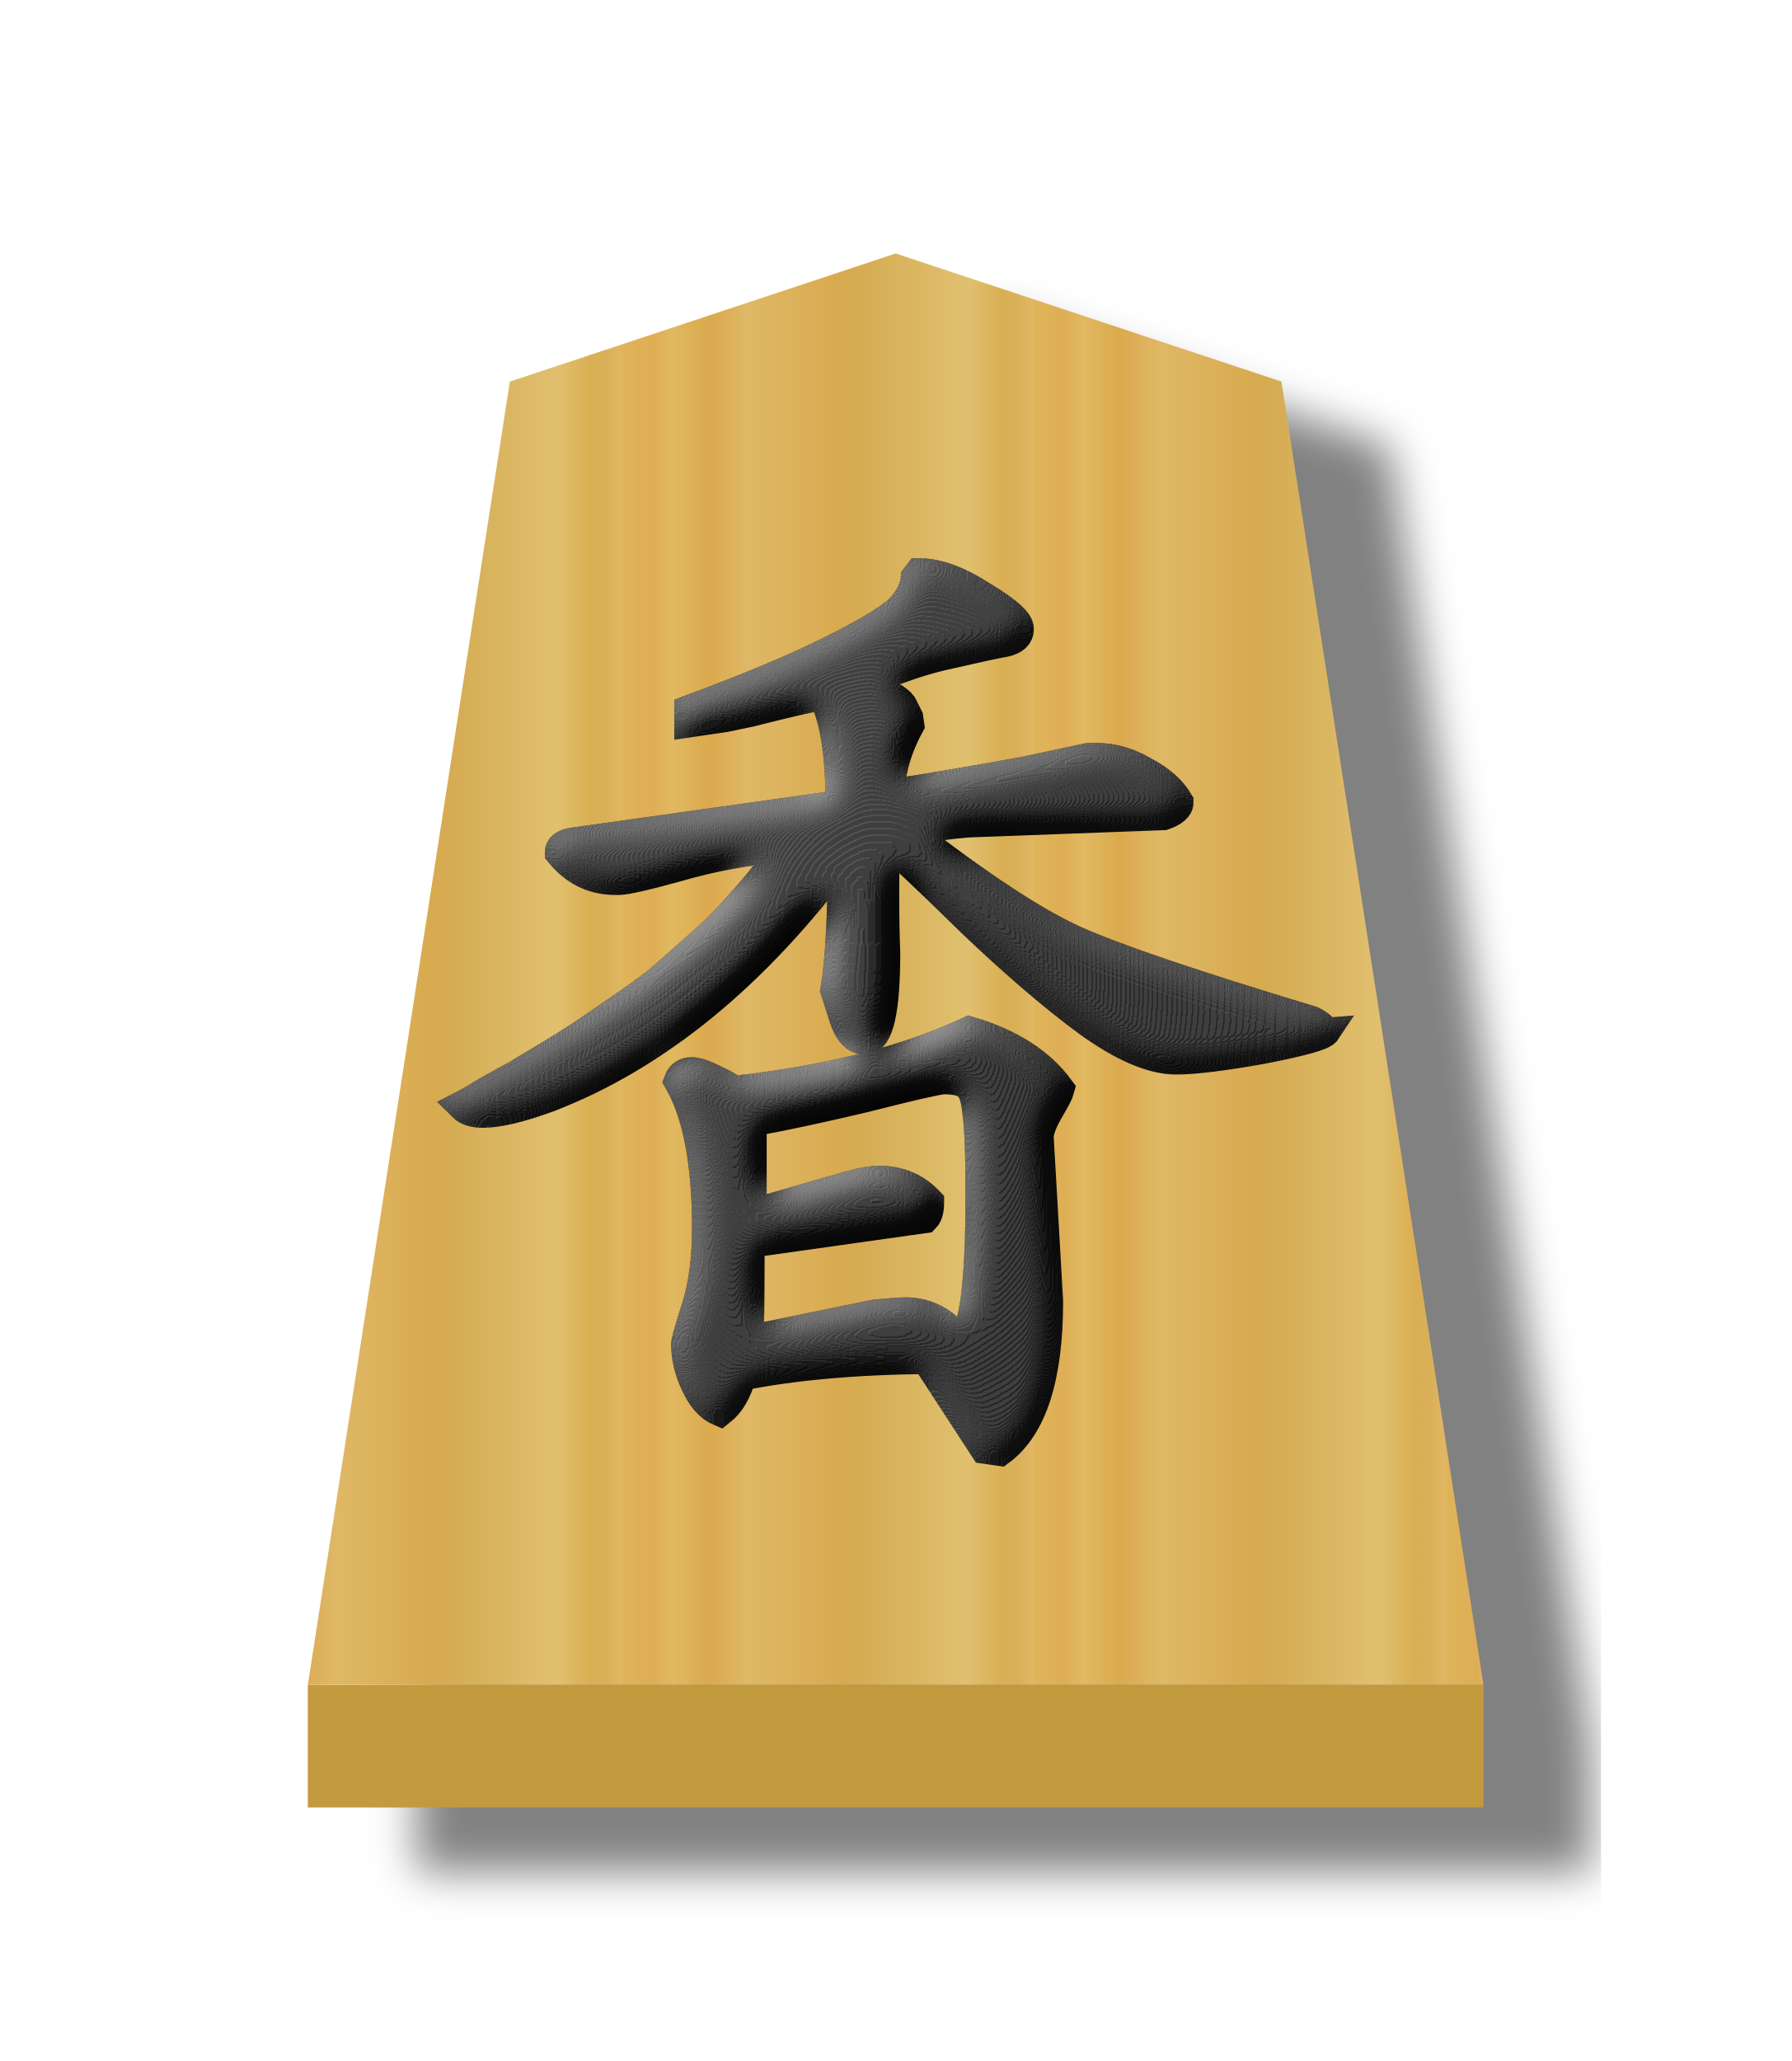
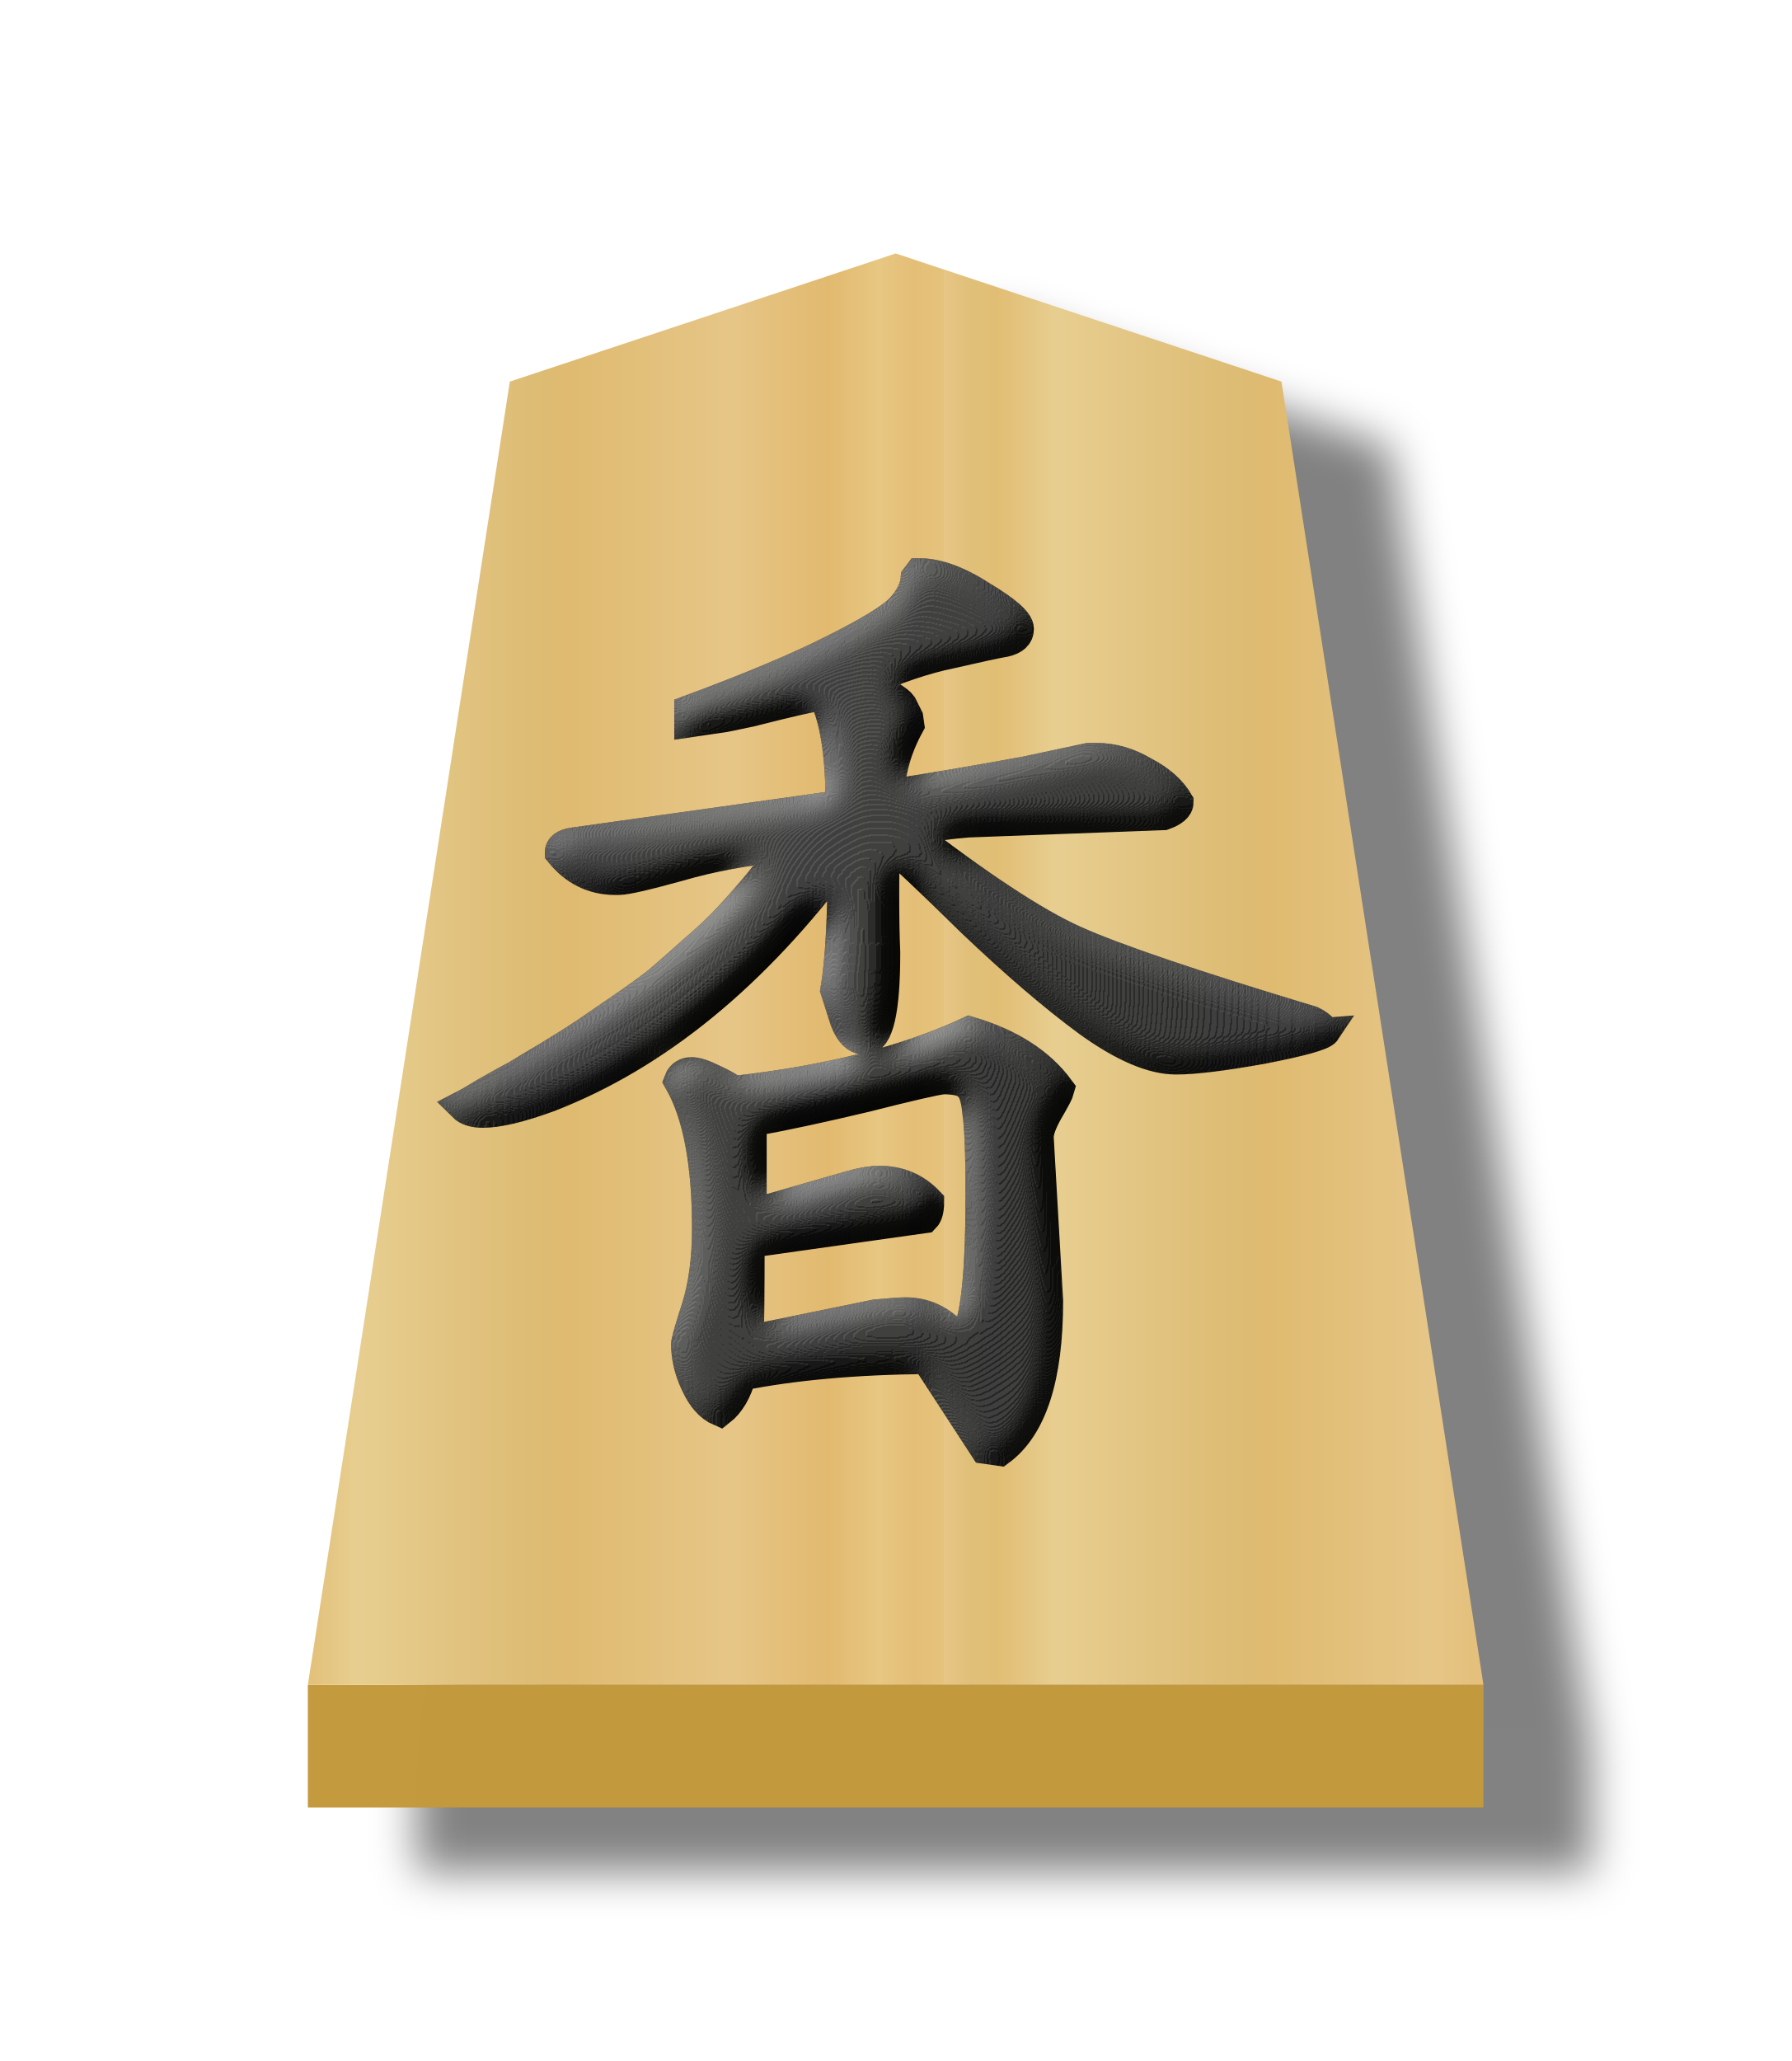
- <svg xmlns="http://www.w3.org/2000/svg" height="60" width="52.157">
-   <filter id="a" color-interpolation-filters="sRGB">
-     <feFlood flood-opacity=".498" result="flood" />
-     <feComposite in="flood" in2="SourceGraphic" operator="in" result="composite1" />
-     <feGaussianBlur in="composite1" result="blur" stdDeviation="1" />
-     <feOffset dx="5" dy="3" result="offset" />
-     <feComposite in="SourceGraphic" in2="offset" operator="over" result="composite2" />
+ <svg xmlns="http://www.w3.org/2000/svg" xmlns:xlink="http://www.w3.org/1999/xlink" height="60" width="52.157" version="1.1" id="svg21">
+   <defs id="defs21">
+     <filter id="c-5" color-interpolation-filters="sRGB" x="-0.473" y="-0.506" width="1.941" height="2.012">
+       <feGaussianBlur result="result8" stdDeviation="5" id="feGaussianBlur12-9" />
+       <feComposite in="SourceGraphic" in2="result8" operator="in" result="result6" id="feComposite12-6" />
+       <feComposite in2="result6" operator="in" result="result11" id="feComposite13-7" />
+       <feFlood flood-color="#fff" result="result10" id="feFlood13-9" />
+       <feBlend in="result10" in2="result11" mode="multiply" result="result12" id="feBlend13-2" />
+       <feComposite in="result12" in2="SourceGraphic" operator="in" result="fbSourceGraphic" id="feComposite14-9" />
+       <feFlood flood-color="#4b659a" result="result6" id="feFlood14-8" />
+       <feComposite in="fbSourceGraphic" in2="result6" k1="0.5" k2="0.3" k3="0.3" k4="0" operator="arithmetic" result="result2" id="feComposite15-2" />
+       <feColorMatrix in="result2" result="fbSourceGraphicAlpha" type="matrix" values="1 0 0 -1 0 1 0 1 -1 0 1 0 0 -1 0 -0.8 -1 0 3.9 -2.7" id="feColorMatrix15-3" />
+       <feGaussianBlur in="fbSourceGraphicAlpha" result="result0" stdDeviation=".5" id="feGaussianBlur15-8" />
+       <feDiffuseLighting diffuseConstant="0.7" in="result0" result="result13" surfaceScale="50" id="feDiffuseLighting15-9">
+         <feDistantLight azimuth="225" elevation="20" id="feDistantLight15-0" />
+       </feDiffuseLighting>
+       <feSpecularLighting in="result0" result="result1" specularConstant="0.7" specularExponent="20" surfaceScale="10" id="feSpecularLighting16-7">
+         <feDistantLight azimuth="225" elevation="45" id="feDistantLight16-8" />
+       </feSpecularLighting>
+       <feBlend in="result13" in2="SourceGraphic" mode="screen" result="result5" id="feBlend16-3" />
+       <feComposite in="result1" in2="result5" k1="0" k2="1" k3="1" k4="0" operator="arithmetic" result="result9" id="feComposite16-8" />
+       <feComposite in2="SourceGraphic" operator="in" result="fbSourceGraphic" id="feComposite17-7" />
+       <feColorMatrix in="fbSourceGraphic" result="fbSourceGraphicAlpha" values="0 0 0 -1 0 0 0 0 -1 0 0 0 0 -1 0 0 0 0 1 0" id="feColorMatrix17-4" />
+       <feComposite in="fbSourceGraphic" in2="fbSourceGraphic" k1="0" k2="1" k3="0" k4="0" operator="arithmetic" result="composite1" id="feComposite18-9" />
+       <feColorMatrix in="composite1" result="colormatrix1" type="saturate" values="1" id="feColorMatrix18-3" />
+       <feFlood flood-opacity=".667" result="flood1" id="feFlood18-4" />
+       <feBlend in="flood1" in2="colormatrix1" mode="multiply" result="blend1" id="feBlend18-8" />
+       <feBlend in2="blend1" mode="screen" result="blend2" id="feBlend19-2" />
+       <feColorMatrix in="blend2" result="colormatrix2" type="saturate" values="1" id="feColorMatrix19-5" />
+       <feComposite in="colormatrix2" in2="fbSourceGraphic" operator="in" result="composite2" id="feComposite19-7" />
+     </filter>
+     <filter id="a-1" color-interpolation-filters="sRGB" x="-0.039" y="-0.032" width="1.16" height="1.104">
+       <feFlood flood-opacity=".498" result="flood" id="feFlood1-7" />
+       <feComposite in="flood" in2="SourceGraphic" operator="in" result="composite1" id="feComposite1-7" />
+       <feGaussianBlur in="composite1" result="blur" stdDeviation="1" id="feGaussianBlur1-5" />
+       <feOffset dx="5" dy="3" result="offset" id="feOffset1-7" />
+       <feComposite in="SourceGraphic" in2="offset" operator="over" result="composite2" id="feComposite2-3" />
+     </filter>
+     <linearGradient id="b-0" gradientTransform="matrix(-1.507424,0,0,-1.427484,309.2548,215.2247)" gradientUnits="userSpaceOnUse" spreadMethod="repeat" x1="148.368" x2="129.504" y1="49.819" y2="49.819">
+       <stop offset="0" stop-color="#e5c37b" id="stop2-2" />
+       <stop offset=".042" stop-color="#e4bd76" id="stop3-6" />
+       <stop offset=".093" stop-color="#e7c781" id="stop4-1" />
+       <stop offset=".165" stop-color="#e2b86e" id="stop5-0" />
+       <stop offset=".305" stop-color="#e6c686" id="stop6-9" />
+       <stop offset=".539" stop-color="#dfb96f" id="stop7-8" />
+       <stop offset=".586" stop-color="#ddbb73" id="stop8-4" />
+       <stop offset=".84" stop-color="#e7ce8f" id="stop9-8" />
+       <stop offset=".924" stop-color="#e1bd73" id="stop10-0" />
+       <stop offset=".962" stop-color="#e0bf78" id="stop11-9" />
+       <stop offset="1" stop-color="#e7c685" id="stop12-8" />
+     </linearGradient>
+     <linearGradient xlink:href="#b-0" id="linearGradient23" x1="498.669" y1="41.071" x2="520.13" y2="41.071" gradientUnits="userSpaceOnUse" spreadMethod="repeat" />
+   </defs>
+   <filter id="a" color-interpolation-filters="sRGB" x="-0.044" y="-0.033" width="1.18" height="1.109">
+     <feFlood flood-opacity=".498" result="flood" id="feFlood1" />
+     <feComposite in="flood" in2="SourceGraphic" operator="in" result="composite1" id="feComposite1" />
+     <feGaussianBlur in="composite1" result="blur" stdDeviation="1" id="feGaussianBlur1" />
+     <feOffset dx="5" dy="3" result="offset" id="feOffset1" />
+     <feComposite in="SourceGraphic" in2="offset" operator="over" result="composite2" id="feComposite2" />
  </filter>
  <linearGradient id="b" gradientTransform="matrix(1.360513 0 0 1.376285 540.6398 -.58431)" gradientUnits="userSpaceOnUse" spreadMethod="repeat" x1="287.356" x2="301.335" y1="53.513" y2="53.513">
-     <stop offset="0" stop-color="#dfb459" />
-     <stop offset=".076" stop-color="#dead54" />
-     <stop offset=".123" stop-color="#e1b85f" />
-     <stop offset=".212" stop-color="#dba84d" />
-     <stop offset=".305" stop-color="#dfb765" />
-     <stop offset=".539" stop-color="#d8a94e" />
-     <stop offset=".586" stop-color="#d5ab53" />
-     <stop offset=".84" stop-color="#e0bf6e" />
-     <stop offset=".924" stop-color="#daae52" />
-     <stop offset=".962" stop-color="#d9af57" />
-     <stop offset="1" stop-color="#e1b663" />
+     <stop offset="0" stop-color="#dfb459" id="stop2" />
+     <stop offset=".076" stop-color="#dead54" id="stop3" />
+     <stop offset=".123" stop-color="#e1b85f" id="stop4" />
+     <stop offset=".212" stop-color="#dba84d" id="stop5" />
+     <stop offset=".305" stop-color="#dfb765" id="stop6" />
+     <stop offset=".539" stop-color="#d8a94e" id="stop7" />
+     <stop offset=".586" stop-color="#d5ab53" id="stop8" />
+     <stop offset=".84" stop-color="#e0bf6e" id="stop9" />
+     <stop offset=".924" stop-color="#daae52" id="stop10" />
+     <stop offset=".962" stop-color="#d9af57" id="stop11" />
+     <stop offset="1" stop-color="#e1b663" id="stop12" />
  </linearGradient>
-   <filter id="c" color-interpolation-filters="sRGB">
-     <feGaussianBlur result="result8" stdDeviation="5" />
-     <feComposite in="SourceGraphic" in2="result8" operator="in" result="result6" />
-     <feComposite in2="result6" operator="in" result="result11" />
-     <feFlood flood-color="#fff" result="result10" />
-     <feBlend in="result10" in2="result11" mode="multiply" result="result12" />
-     <feComposite in="result12" in2="SourceGraphic" operator="in" result="fbSourceGraphic" />
-     <feFlood flood-color="#4b659a" result="result6" />
-     <feComposite in="fbSourceGraphic" in2="result6" k1="0.5" k2="0.3" k3="0.3" k4="0" operator="arithmetic" result="result2" />
-     <feColorMatrix in="result2" result="fbSourceGraphicAlpha" type="matrix" values="1 0 0 -1 0 1 0 1 -1 0 1 0 0 -1 0 -0.8 -1 0 3.9 -2.7" />
-     <feGaussianBlur in="fbSourceGraphicAlpha" result="result0" stdDeviation=".5" />
-     <feDiffuseLighting diffuseConstant="0.7" in="result0" result="result13" surfaceScale="50">
-       <feDistantLight azimuth="225" elevation="20" />
+   <filter id="c" color-interpolation-filters="sRGB" x="-0.502" y="-0.482" width="2.008" height="1.964">
+     <feGaussianBlur result="result8" stdDeviation="5" id="feGaussianBlur12" />
+     <feComposite in="SourceGraphic" in2="result8" operator="in" result="result6" id="feComposite12" />
+     <feComposite in2="result6" operator="in" result="result11" id="feComposite13" />
+     <feFlood flood-color="#fff" result="result10" id="feFlood13" />
+     <feBlend in="result10" in2="result11" mode="multiply" result="result12" id="feBlend13" />
+     <feComposite in="result12" in2="SourceGraphic" operator="in" result="fbSourceGraphic" id="feComposite14" />
+     <feFlood flood-color="#4b659a" result="result6" id="feFlood14" />
+     <feComposite in="fbSourceGraphic" in2="result6" k1="0.5" k2="0.3" k3="0.3" k4="0" operator="arithmetic" result="result2" id="feComposite15" />
+     <feColorMatrix in="result2" result="fbSourceGraphicAlpha" type="matrix" values="1 0 0 -1 0 1 0 1 -1 0 1 0 0 -1 0 -0.8 -1 0 3.9 -2.7" id="feColorMatrix15" />
+     <feGaussianBlur in="fbSourceGraphicAlpha" result="result0" stdDeviation=".5" id="feGaussianBlur15" />
+     <feDiffuseLighting diffuseConstant="0.7" in="result0" result="result13" surfaceScale="50" id="feDiffuseLighting15">
+       <feDistantLight azimuth="225" elevation="20" id="feDistantLight15" />
    </feDiffuseLighting>
-     <feSpecularLighting in="result0" result="result1" specularConstant="0.7" specularExponent="20" surfaceScale="10">
-       <feDistantLight azimuth="225" elevation="45" />
+     <feSpecularLighting in="result0" result="result1" specularConstant="0.7" specularExponent="20" surfaceScale="10" id="feSpecularLighting16">
+       <feDistantLight azimuth="225" elevation="45" id="feDistantLight16" />
    </feSpecularLighting>
-     <feBlend in="result13" in2="SourceGraphic" mode="screen" result="result5" />
-     <feComposite in="result1" in2="result5" k1="0" k2="1" k3="1" k4="0" operator="arithmetic" result="result9" />
-     <feComposite in2="SourceGraphic" operator="in" result="fbSourceGraphic" />
-     <feColorMatrix in="fbSourceGraphic" result="fbSourceGraphicAlpha" values="0 0 0 -1 0 0 0 0 -1 0 0 0 0 -1 0 0 0 0 1 0" />
-     <feComposite in="fbSourceGraphic" in2="fbSourceGraphic" k1="0" k2="1" k3="0" k4="0" operator="arithmetic" result="composite1" />
-     <feColorMatrix in="composite1" result="colormatrix1" type="saturate" values="1" />
-     <feFlood flood-opacity=".667" result="flood1" />
-     <feBlend in="flood1" in2="colormatrix1" mode="multiply" result="blend1" />
-     <feBlend in2="blend1" mode="screen" result="blend2" />
-     <feColorMatrix in="blend2" result="colormatrix2" type="saturate" values="1" />
-     <feComposite in="colormatrix2" in2="fbSourceGraphic" operator="in" result="composite2" />
+     <feBlend in="result13" in2="SourceGraphic" mode="screen" result="result5" id="feBlend16" />
+     <feComposite in="result1" in2="result5" k1="0" k2="1" k3="1" k4="0" operator="arithmetic" result="result9" id="feComposite16" />
+     <feComposite in2="SourceGraphic" operator="in" result="fbSourceGraphic" id="feComposite17" />
+     <feColorMatrix in="fbSourceGraphic" result="fbSourceGraphicAlpha" values="0 0 0 -1 0 0 0 0 -1 0 0 0 0 -1 0 0 0 0 1 0" id="feColorMatrix17" />
+     <feComposite in="fbSourceGraphic" in2="fbSourceGraphic" k1="0" k2="1" k3="0" k4="0" operator="arithmetic" result="composite1" id="feComposite18" />
+     <feColorMatrix in="composite1" result="colormatrix1" type="saturate" values="1" id="feColorMatrix18" />
+     <feFlood flood-opacity=".667" result="flood1" id="feFlood18" />
+     <feBlend in="flood1" in2="colormatrix1" mode="multiply" result="blend1" id="feBlend18" />
+     <feBlend in2="blend1" mode="screen" result="blend2" id="feBlend19" />
+     <feColorMatrix in="blend2" result="colormatrix2" type="saturate" values="1" id="feColorMatrix19" />
+     <feComposite in="colormatrix2" in2="fbSourceGraphic" operator="in" result="composite2" id="feComposite19" />
  </filter>
-   <g filter="url(#a)" opacity=".99" transform="matrix(.63 0 0 .63 -305.1978 2.339279)">
-     <path d="m499.669 74.142v5.669l54.331-0v-5.669z" fill="#c3983c" fill-opacity=".992" opacity="1" transform="translate(-1)" />
-     <path d="m525.835 8-17.831 5.92-9.335 60.222 54.331-0-9.335-60.222z" fill="url(#b)" opacity="1" stroke-width="1.394" />
+   <g filter="url(#a)" opacity=".99" transform="matrix(.63 0 0 .63 -305.1978 2.339279)" id="g20">
+     <path d="m499.669 74.142v5.669l54.331-0v-5.669z" fill="#c3983c" fill-opacity=".992" opacity="1" transform="translate(-1)" id="path19" />
+     <path d="m525.835 8-17.831 5.92-9.335 60.222 54.331-0-9.335-60.222z" fill="url(#b)" opacity="1" stroke-width="1.394" id="path20" style="fill:url(#linearGradient23);fill-opacity:1" />
  </g>
-   <g filter="url(#c)" opacity=".99" transform="matrix(.89775 0 0 .89775 1.934184 -.7789793)">
-     <path d="m33.416 25.46q.779 0 1.523.44.779.406 1.117.982 0 .237-.474.406l-6.331.237q-.88.068-1.997.271 3.487 2.708 5.451 3.589 1.964.88 7.685 2.607.203.102.305.203.102.102.135.102-.135.203-2.065.576-1.896.339-2.776.339-1.151 0-2.844-1.219-1.659-1.219-3.792-3.25-2.099-2.065-2.776-2.607-.068.542-.068 1.659 0 1.185.034 1.964 0 2.81-.643 2.81-.474 0-.711-.846l-.237-.745q.237-1.388.237-4.367-4.299 5.789-9.547 7.82-1.388.508-2.133.508-.44 0-.643-.203.068-.034.745-.44.711-.406.982-.542.271-.169 1.016-.609.779-.474 1.185-.745.44-.305 1.185-.812.745-.508 1.219-.88.474-.406 1.117-.982.677-.576 1.151-1.083.474-.508.982-1.117.508-.609.88-1.219-1.862.169-3.487.643-1.591.44-1.93.44h-.102q-1.083 0-1.794-.88 0-.237.406-.305l8.701-1.219q0-2.505-.576-3.589-.508.068-2.37.542l-.812.169-1.151.169v-.372q3.013-1.117 4.672-1.964 1.693-.846 2.167-1.32.474-.508.508-1.016l.102-.135q.88 0 2.031.745 1.185.711 1.185 1.049 0 .305-.44.406-.406.068-1.727.372-1.32.271-2.81.948 1.049.542 1.185.745l.203.406.034.237q-.609 1.117-.643 2.268 1.997-.305 4.401-.745l2.065-.44h.169zm-13.135 10.19q.237 0 .711.237.508.237.643.372 4.604-.508 7.651-1.93 1.964.576 2.911 1.862-.034.135-.372.711-.305.542-.305.846l.305 5.315q0 3.69-1.557 4.841l-.474-.068-1.896-2.911q-3.487.034-6.026.542-.203.779-.677 1.151-.474-.203-.779-.88-.305-.643-.305-1.286 0-.135.339-1.185.339-1.083.339-2.573 0-3.182-.914-4.773.102-.271.406-.271zm9.378 3.927q0-1.93-.102-2.641-.068-.711-.305-.88-.203-.203-.812-.203-.372.034-2.505.576-2.133.508-3.622.779l-.102.237v2.81l3.182-.914q.576-.169.982-.169.948 0 1.591.677 0 .372-.135.508l-5.281.745q-.271 0-.406.034 0 2.505-.034 3.216l4.13-.846q.745-.068.982-.068 1.016 0 1.727.914.711-.068.711-4.773z" stroke="#000" />
+   <g filter="url(#c)" opacity=".99" transform="matrix(.89775 0 0 .89775 1.934184 -.7789793)" id="g21">
+     <path d="m33.416 25.46q.779 0 1.523.44.779.406 1.117.982 0 .237-.474.406l-6.331.237q-.88.068-1.997.271 3.487 2.708 5.451 3.589 1.964.88 7.685 2.607.203.102.305.203.102.102.135.102-.135.203-2.065.576-1.896.339-2.776.339-1.151 0-2.844-1.219-1.659-1.219-3.792-3.25-2.099-2.065-2.776-2.607-.068.542-.068 1.659 0 1.185.034 1.964 0 2.81-.643 2.81-.474 0-.711-.846l-.237-.745q.237-1.388.237-4.367-4.299 5.789-9.547 7.82-1.388.508-2.133.508-.44 0-.643-.203.068-.034.745-.44.711-.406.982-.542.271-.169 1.016-.609.779-.474 1.185-.745.44-.305 1.185-.812.745-.508 1.219-.88.474-.406 1.117-.982.677-.576 1.151-1.083.474-.508.982-1.117.508-.609.88-1.219-1.862.169-3.487.643-1.591.44-1.93.44h-.102q-1.083 0-1.794-.88 0-.237.406-.305l8.701-1.219q0-2.505-.576-3.589-.508.068-2.37.542l-.812.169-1.151.169v-.372q3.013-1.117 4.672-1.964 1.693-.846 2.167-1.32.474-.508.508-1.016l.102-.135q.88 0 2.031.745 1.185.711 1.185 1.049 0 .305-.44.406-.406.068-1.727.372-1.32.271-2.81.948 1.049.542 1.185.745l.203.406.034.237q-.609 1.117-.643 2.268 1.997-.305 4.401-.745l2.065-.44h.169zm-13.135 10.19q.237 0 .711.237.508.237.643.372 4.604-.508 7.651-1.93 1.964.576 2.911 1.862-.034.135-.372.711-.305.542-.305.846l.305 5.315q0 3.69-1.557 4.841l-.474-.068-1.896-2.911q-3.487.034-6.026.542-.203.779-.677 1.151-.474-.203-.779-.88-.305-.643-.305-1.286 0-.135.339-1.185.339-1.083.339-2.573 0-3.182-.914-4.773.102-.271.406-.271zm9.378 3.927q0-1.93-.102-2.641-.068-.711-.305-.88-.203-.203-.812-.203-.372.034-2.505.576-2.133.508-3.622.779l-.102.237v2.81l3.182-.914q.576-.169.982-.169.948 0 1.591.677 0 .372-.135.508l-5.281.745q-.271 0-.406.034 0 2.505-.034 3.216l4.13-.846q.745-.068.982-.068 1.016 0 1.727.914.711-.068.711-4.773z" stroke="#000" id="path21" />
  </g>
</svg>
